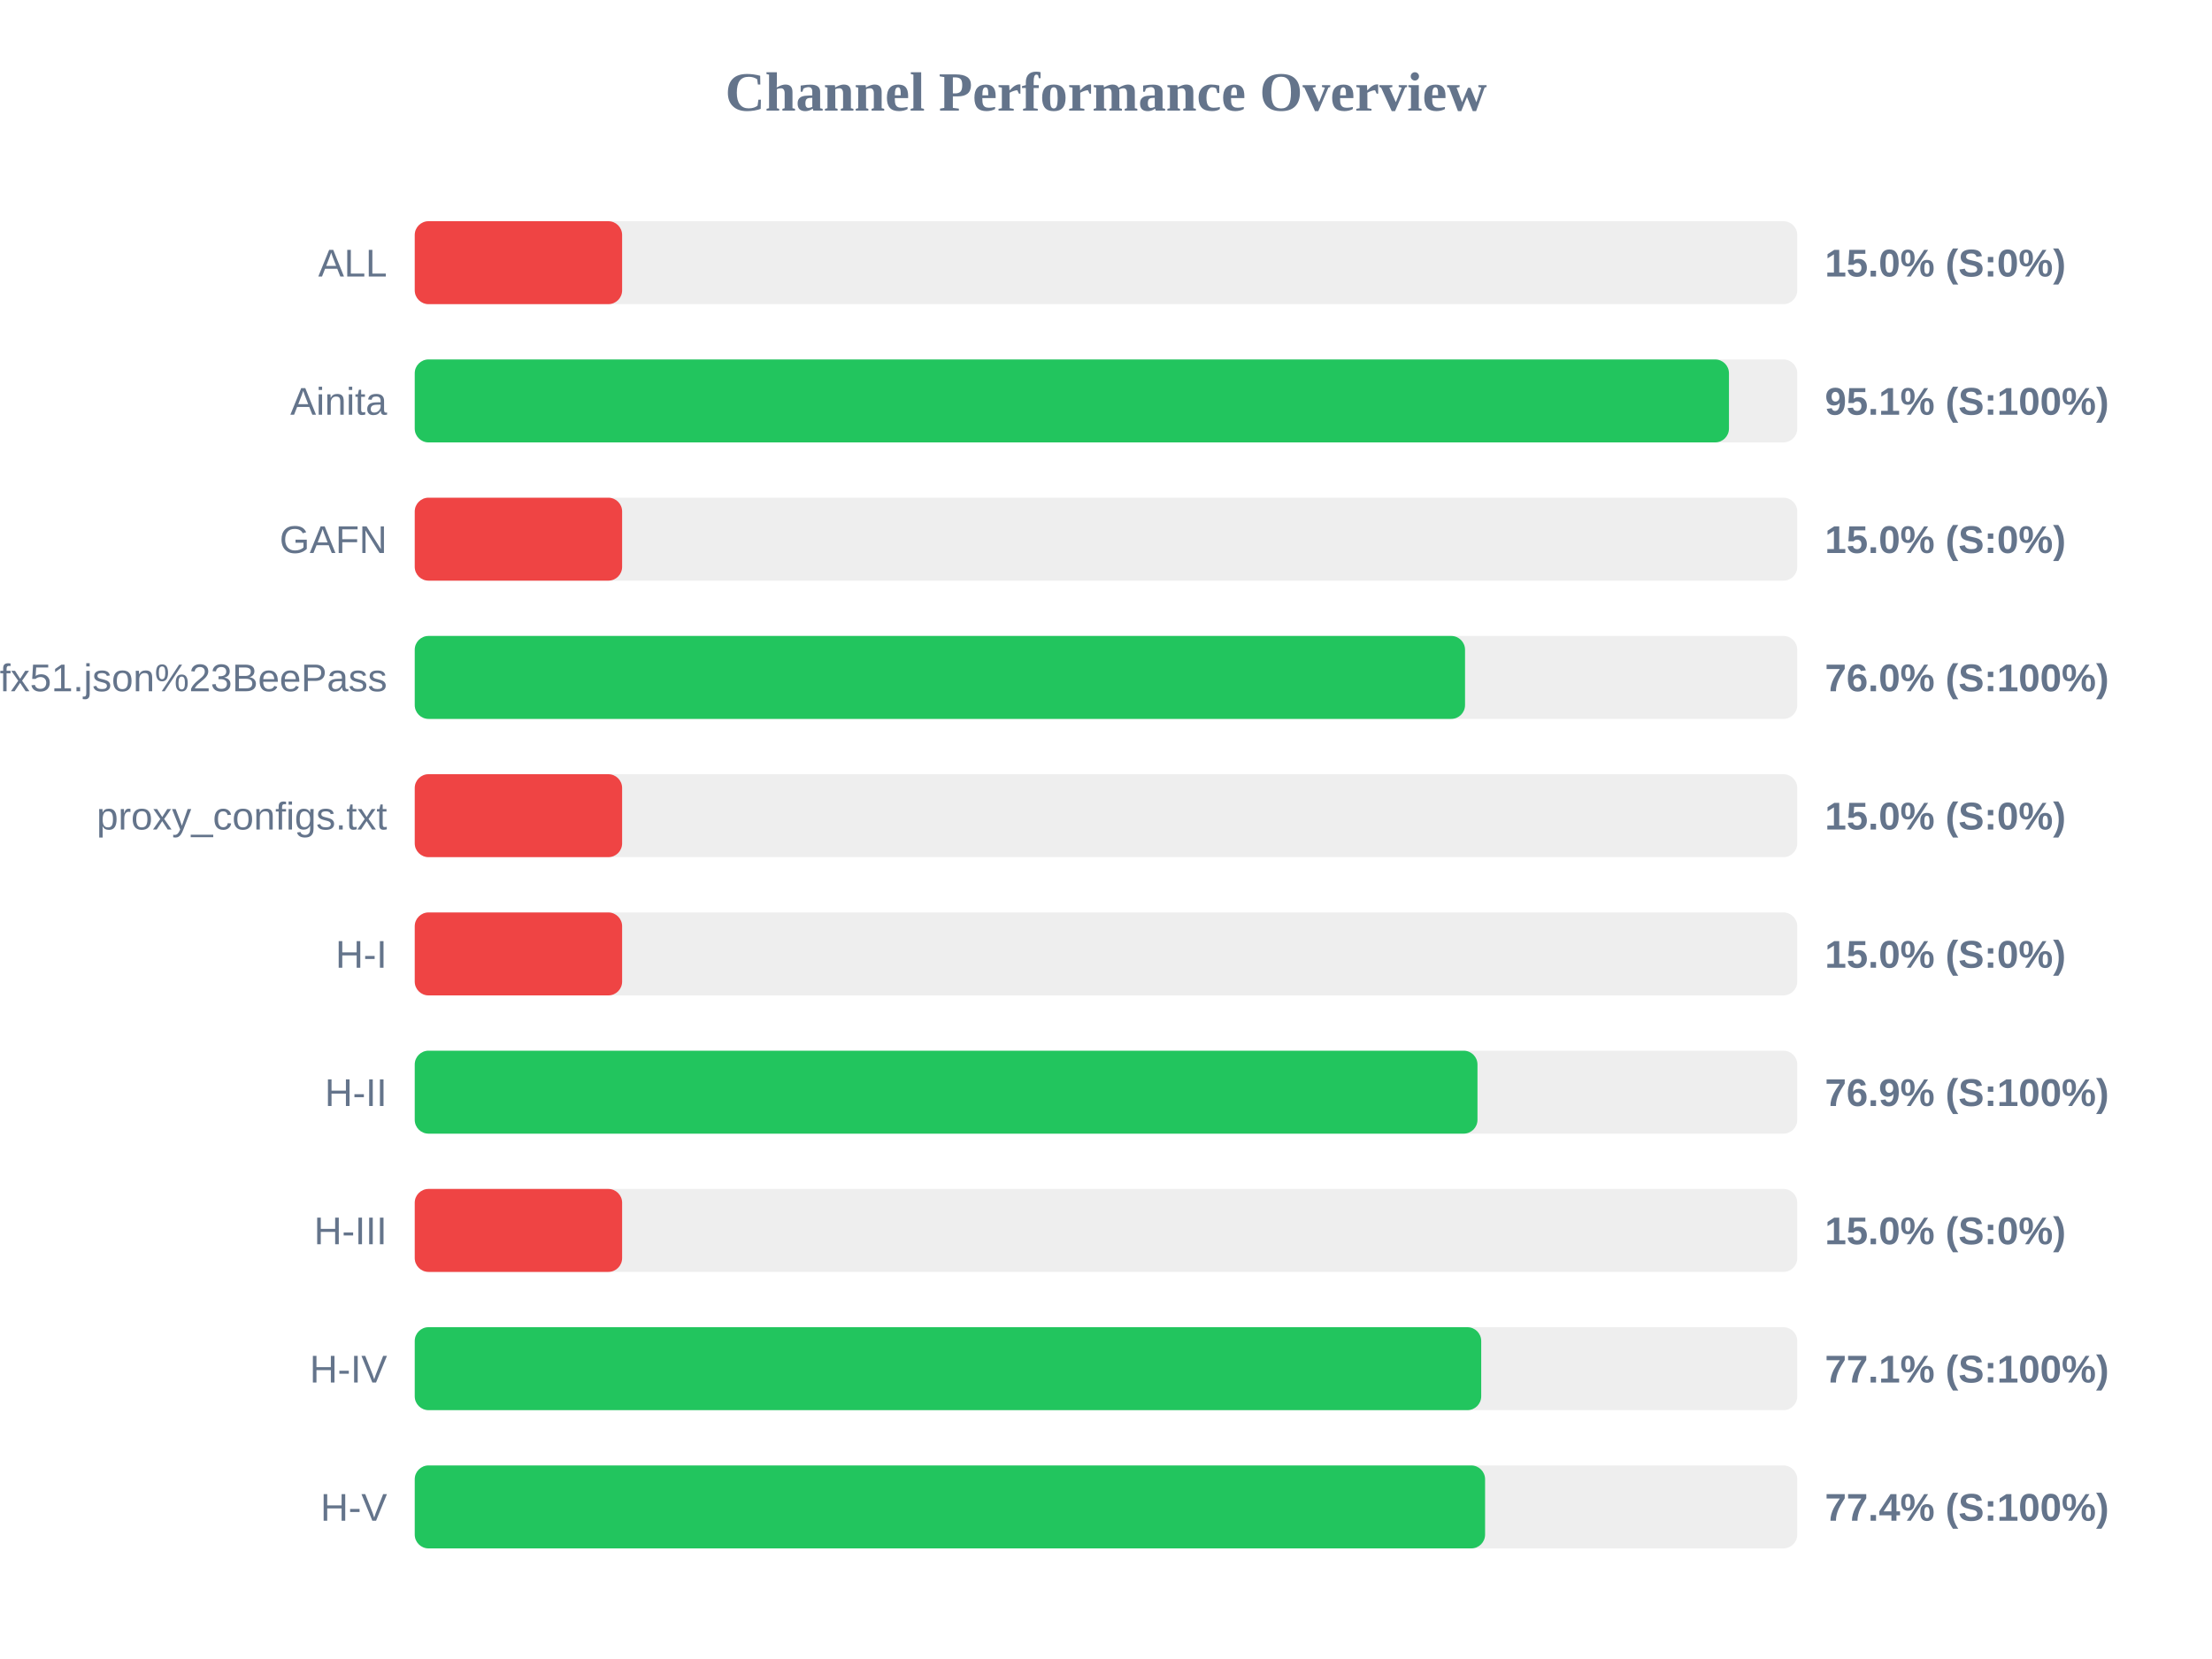
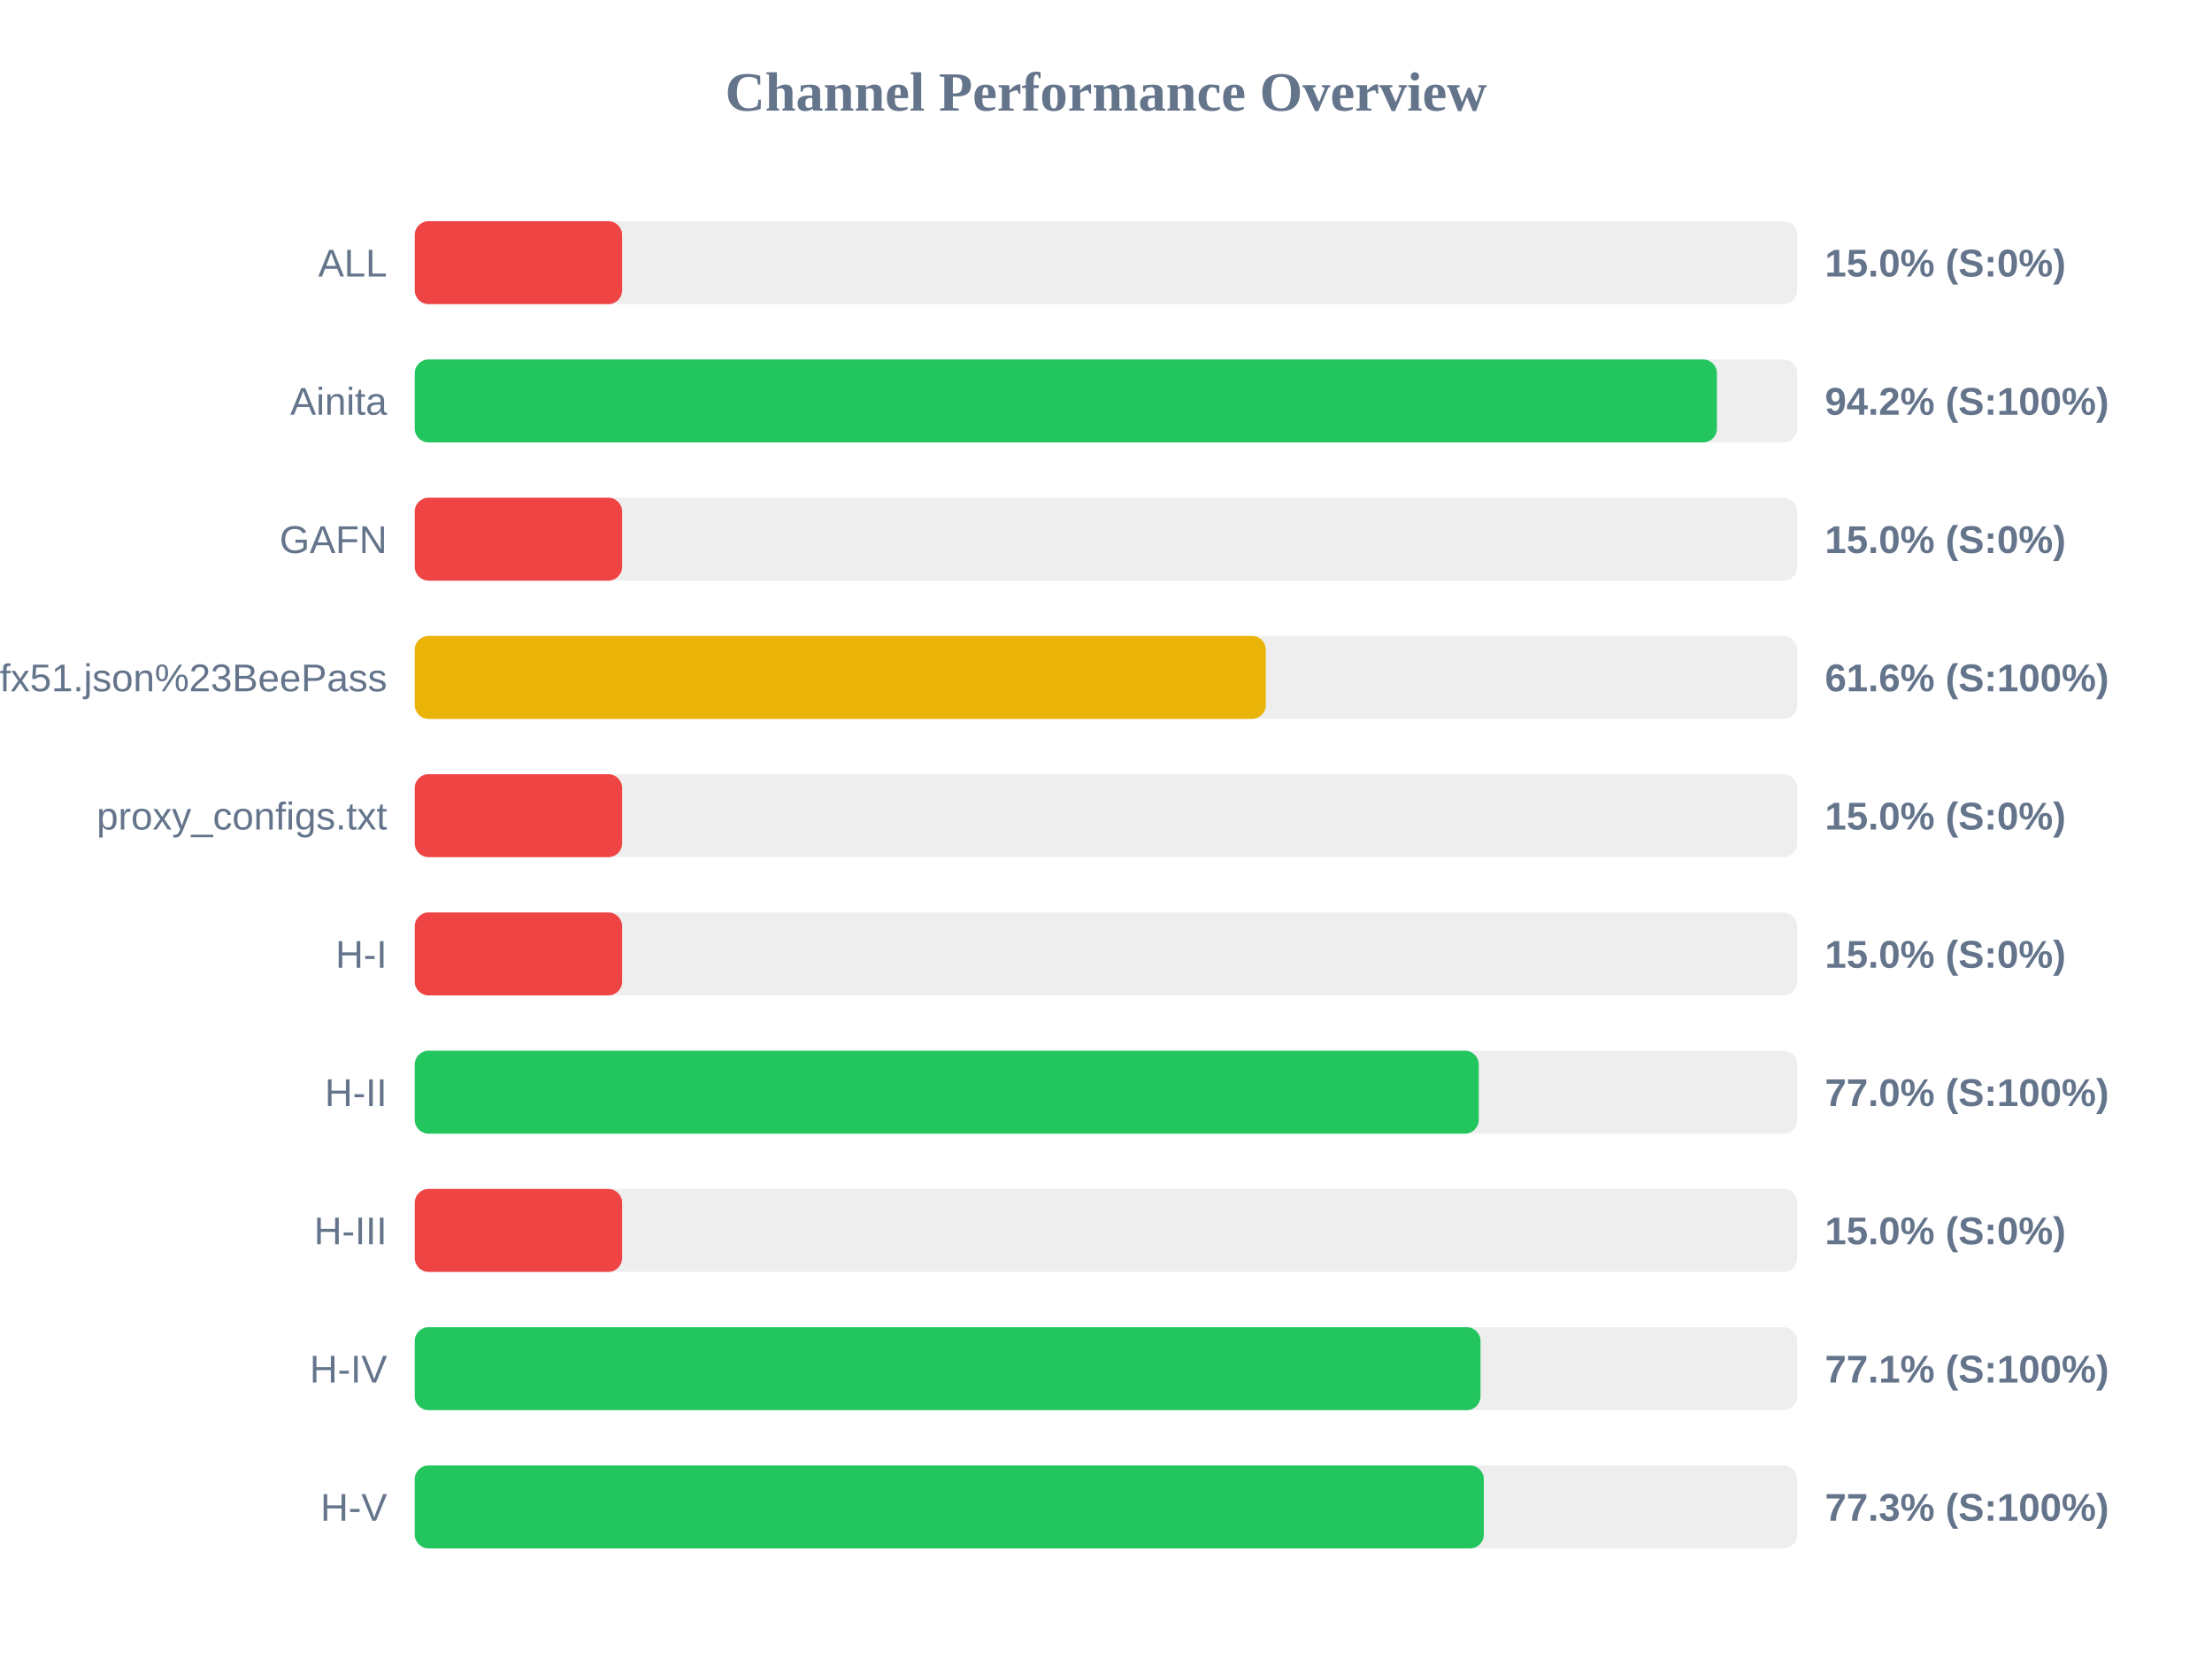
<svg xmlns="http://www.w3.org/2000/svg" width="800" height="600" version="1.1">
  <style>
        .row { font: 14px Arial; fill: #64748b; }
        .score { font: bold 14px Arial; fill: #64748b; }
    </style>
  <text x="400" y="40" text-anchor="middle" font-size="20px" font-weight="bold" fill="#64748b">Channel Performance Overview</text>
  <rect x="150" y="80" width="500" height="30" fill="#eee" rx="5" />
  <rect x="150" y="80" width="75.0" height="30" fill="#ef4444" rx="5" />
  <text x="140" y="100" text-anchor="end" class="row">ALL</text>
  <text x="660" y="100" text-anchor="start" class="score">15.0% (S:0%)</text>
  <rect x="150" y="130" width="500" height="30" fill="#eee" rx="5" />
-   <rect x="150" y="130" width="475.3" height="30" fill="#22c55e" rx="5" />
+   <rect x="150" y="130" width="470.95" height="30" fill="#22c55e" rx="5" />
  <text x="140" y="150" text-anchor="end" class="row">Ainita</text>
-   <text x="660" y="150" text-anchor="start" class="score">95.1% (S:100%)</text>
+   <text x="660" y="150" text-anchor="start" class="score">94.2% (S:100%)</text>
  <rect x="150" y="180" width="500" height="30" fill="#eee" rx="5" />
  <rect x="150" y="180" width="75.0" height="30" fill="#ef4444" rx="5" />
  <text x="140" y="200" text-anchor="end" class="row">GAFN</text>
  <text x="660" y="200" text-anchor="start" class="score">15.0% (S:0%)</text>
  <rect x="150" y="230" width="500" height="30" fill="#eee" rx="5" />
-   <rect x="150" y="230" width="379.85" height="30" fill="#22c55e" rx="5" />
+   <rect x="150" y="230" width="307.8" height="30" fill="#eab308" rx="5" />
  <text x="140" y="250" text-anchor="end" class="row">sub?s=ssconf%3A%2F%2Fs3.amazonaws.com%2Fbeedynconprd%2Fzf38bv6oxi1nv3wfkpmxyfl8yj5fargza3foantoalu16vznl0ckxx7bgf1ufx51.json%23BeePass</text>
-   <text x="660" y="250" text-anchor="start" class="score">76.0% (S:100%)</text>
+   <text x="660" y="250" text-anchor="start" class="score">61.6% (S:100%)</text>
  <rect x="150" y="280" width="500" height="30" fill="#eee" rx="5" />
  <rect x="150" y="280" width="75.0" height="30" fill="#ef4444" rx="5" />
  <text x="140" y="300" text-anchor="end" class="row">proxy_configs.txt</text>
  <text x="660" y="300" text-anchor="start" class="score">15.0% (S:0%)</text>
  <rect x="150" y="330" width="500" height="30" fill="#eee" rx="5" />
  <rect x="150" y="330" width="75.0" height="30" fill="#ef4444" rx="5" />
  <text x="140" y="350" text-anchor="end" class="row">H-I</text>
  <text x="660" y="350" text-anchor="start" class="score">15.0% (S:0%)</text>
  <rect x="150" y="380" width="500" height="30" fill="#eee" rx="5" />
-   <rect x="150" y="380" width="384.35" height="30" fill="#22c55e" rx="5" />
+   <rect x="150" y="380" width="384.8" height="30" fill="#22c55e" rx="5" />
  <text x="140" y="400" text-anchor="end" class="row">H-II</text>
-   <text x="660" y="400" text-anchor="start" class="score">76.9% (S:100%)</text>
+   <text x="660" y="400" text-anchor="start" class="score">77.0% (S:100%)</text>
  <rect x="150" y="430" width="500" height="30" fill="#eee" rx="5" />
  <rect x="150" y="430" width="75.0" height="30" fill="#ef4444" rx="5" />
  <text x="140" y="450" text-anchor="end" class="row">H-III</text>
  <text x="660" y="450" text-anchor="start" class="score">15.0% (S:0%)</text>
  <rect x="150" y="480" width="500" height="30" fill="#eee" rx="5" />
-   <rect x="150" y="480" width="385.7" height="30" fill="#22c55e" rx="5" />
+   <rect x="150" y="480" width="385.45" height="30" fill="#22c55e" rx="5" />
  <text x="140" y="500" text-anchor="end" class="row">H-IV</text>
  <text x="660" y="500" text-anchor="start" class="score">77.1% (S:100%)</text>
  <rect x="150" y="530" width="500" height="30" fill="#eee" rx="5" />
-   <rect x="150" y="530" width="387.1" height="30" fill="#22c55e" rx="5" />
+   <rect x="150" y="530" width="386.65" height="30" fill="#22c55e" rx="5" />
  <text x="140" y="550" text-anchor="end" class="row">H-V</text>
-   <text x="660" y="550" text-anchor="start" class="score">77.4% (S:100%)</text>
+   <text x="660" y="550" text-anchor="start" class="score">77.3% (S:100%)</text>
</svg>
